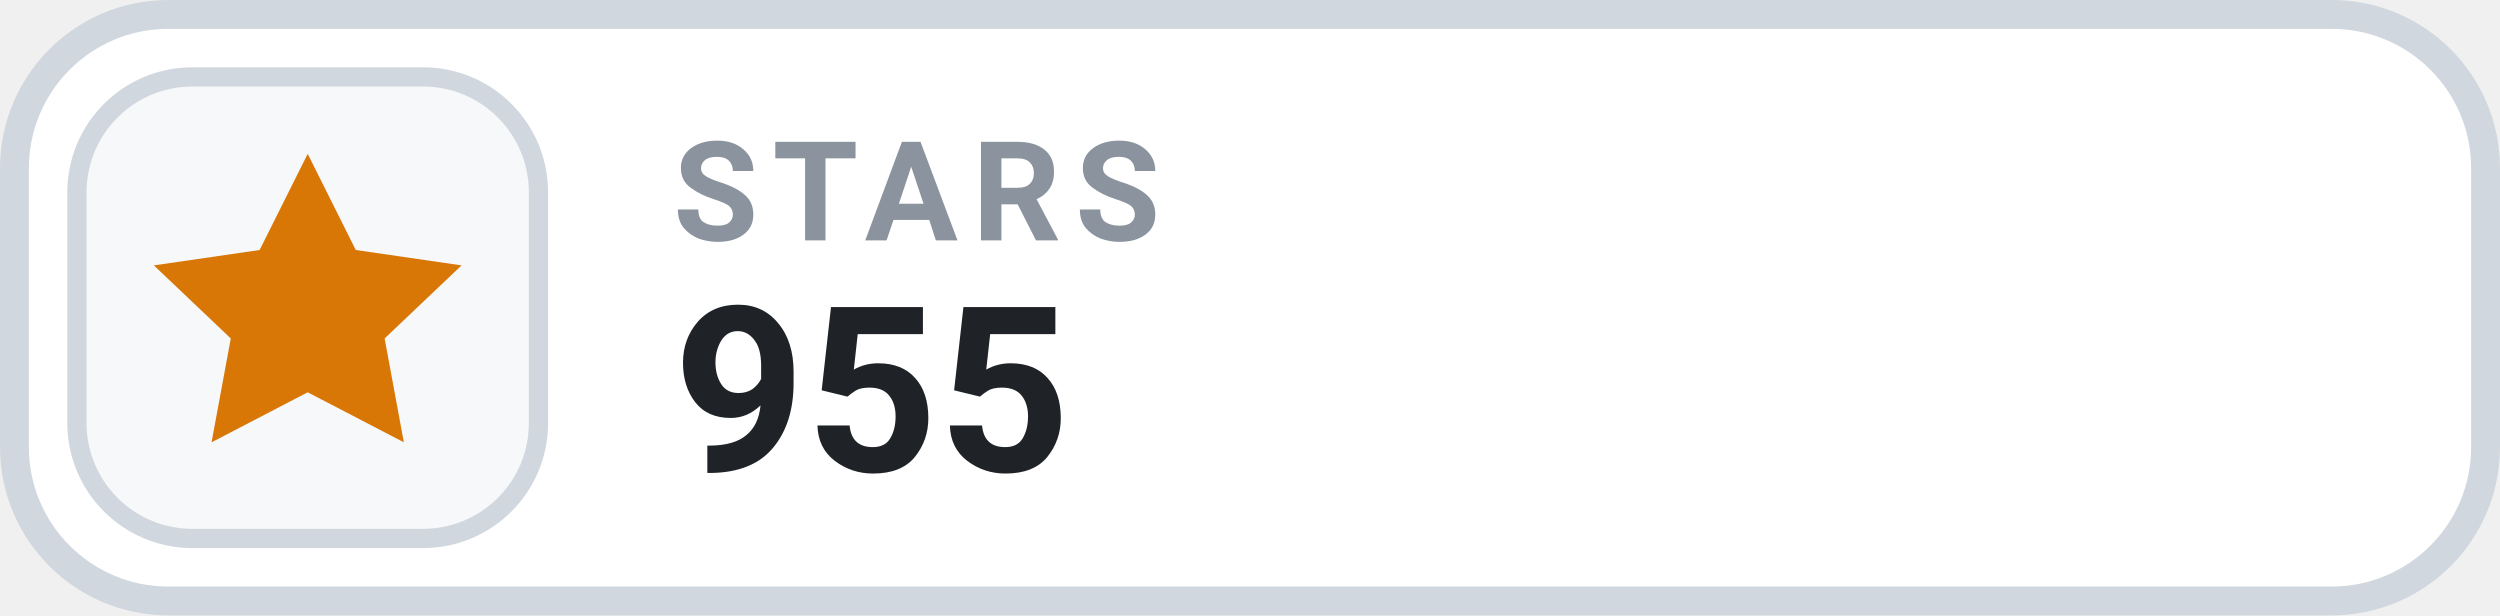
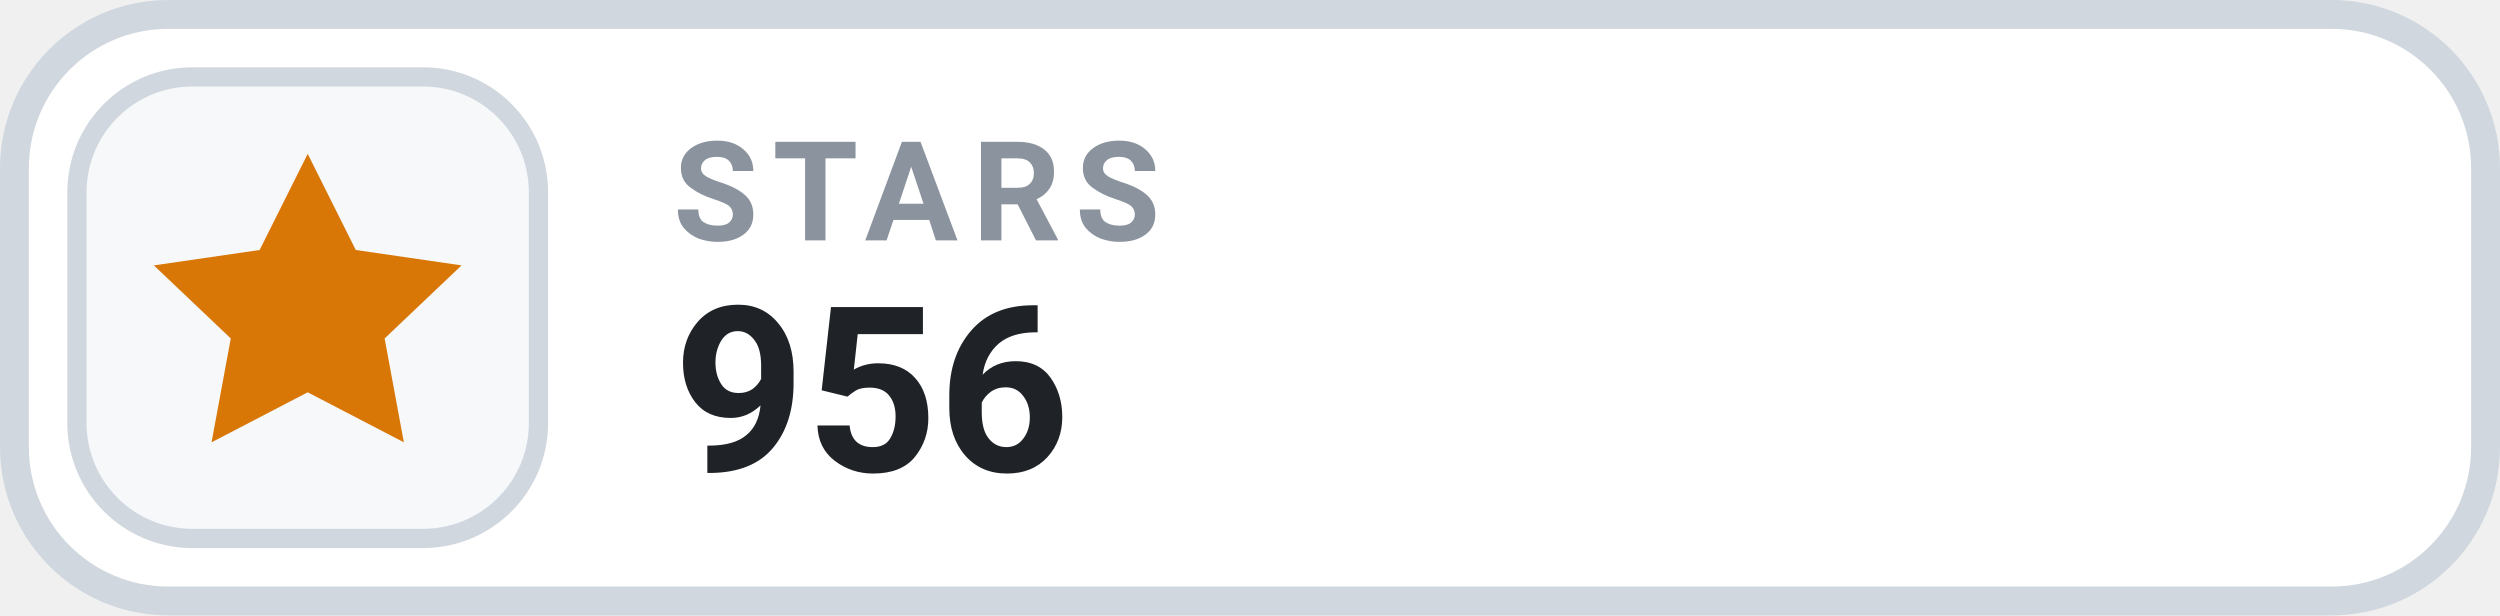
- <svg xmlns="http://www.w3.org/2000/svg" width="126" height="31.015" viewBox="0 0 130 32" role="img" aria-label="STARS 955">
+ <svg xmlns="http://www.w3.org/2000/svg" width="126" height="31.015" viewBox="0 0 130 32" role="img" aria-label="STARS 956">
  <rect x=".75" y=".75" width="128.5" height="30.5" rx="8" fill="#FFFFFF" stroke="#D0D7DE" stroke-width="1.5" />
  <rect x="4" y="4" width="24" height="24" rx="6" fill="#F6F8FA" stroke="#D0D7DE" stroke-width="1" />
  <g transform="translate(16 16)" style="color:#D97706;">
    <path d="M0 -8 l2.5 5 5.5 .8 -4 3.8 1 5.4 -5 -2.6 -5 2.6 1 -5.4 -4 -3.8 5.5 -.8 Z" fill="currentColor" />
  </g>
  <text x="35" y="12.5" fill="#8B949E" font-family="-apple-system,BlinkMacSystemFont,'Segoe UI',Roboto,Helvetica,Arial,sans-serif" font-size="7.2" font-weight="700" letter-spacing=".75">STARS</text>
-   <text x="35" y="24.5" fill="#1F2328" font-family="-apple-system,BlinkMacSystemFont,'Segoe UI',Roboto,Helvetica,Arial,sans-serif" font-size="12" font-weight="700">955</text>
+   <text x="35" y="24.5" fill="#1F2328" font-family="-apple-system,BlinkMacSystemFont,'Segoe UI',Roboto,Helvetica,Arial,sans-serif" font-size="12" font-weight="700">956</text>
</svg>
